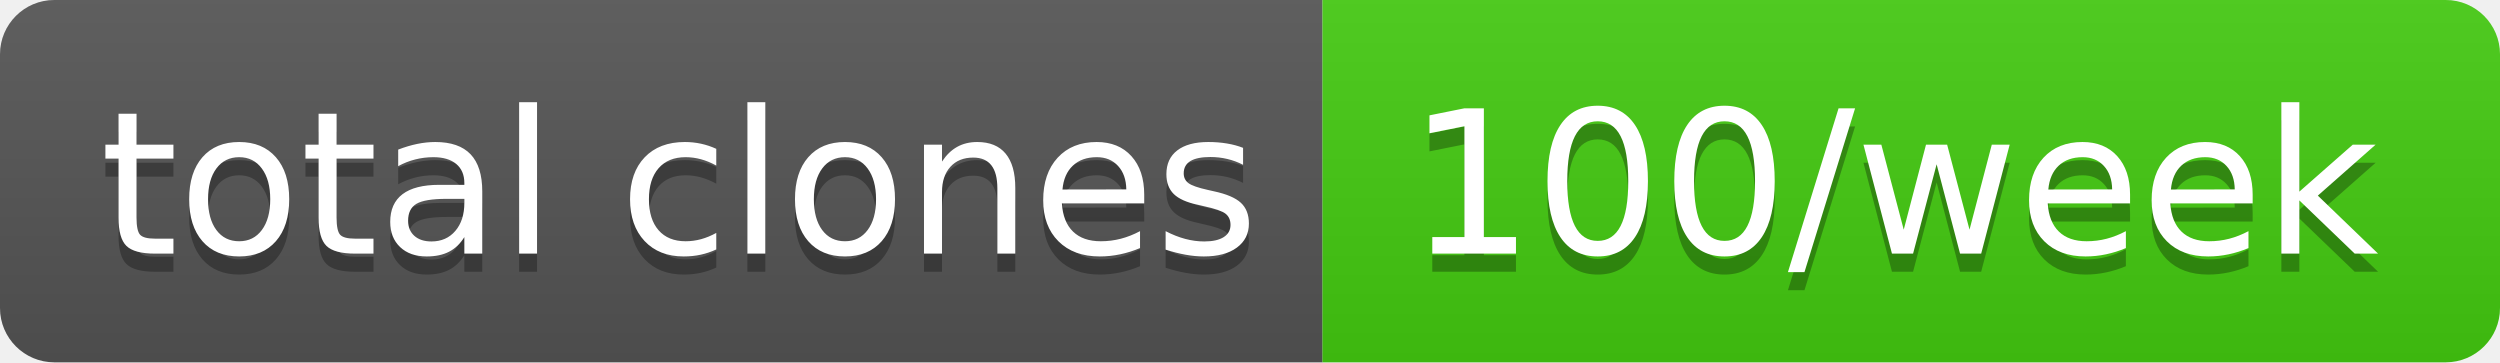
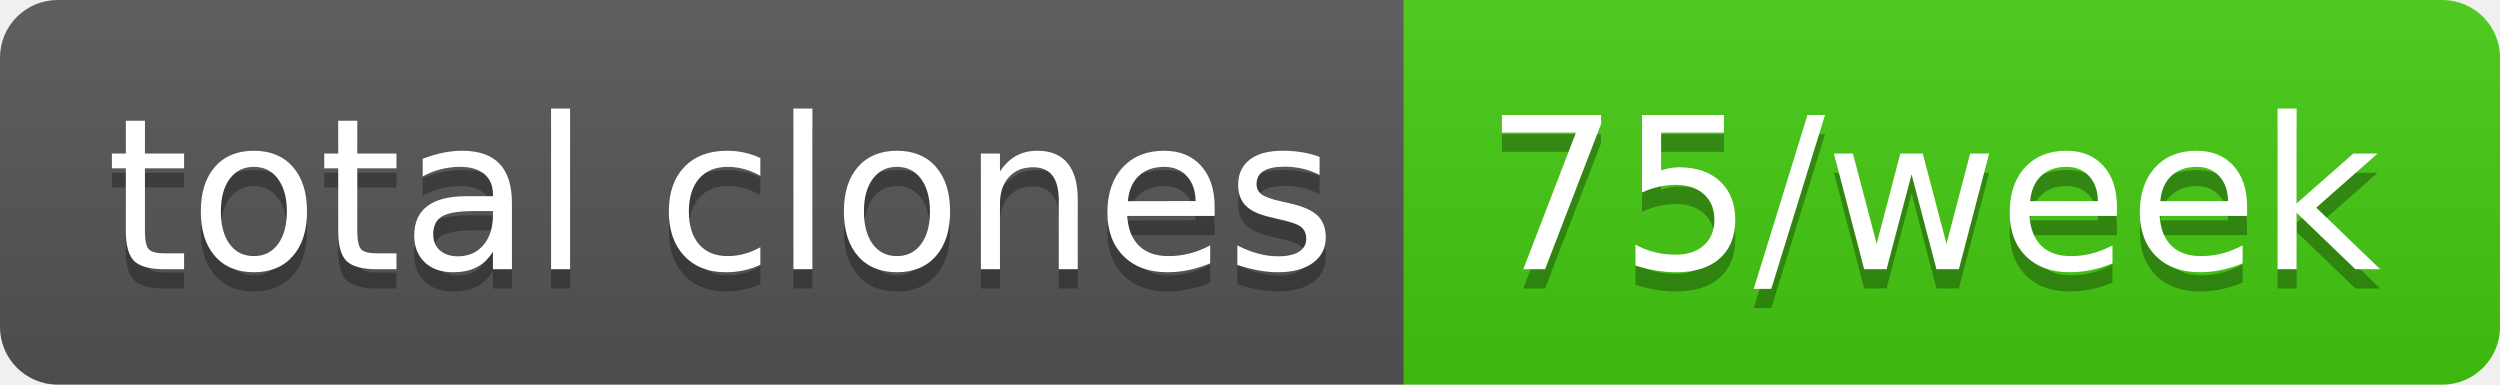
- <svg xmlns="http://www.w3.org/2000/svg" width="138" height="20" role="img" aria-label="total clones: 100/week">
+ <svg xmlns="http://www.w3.org/2000/svg" width="130" height="20" role="img" aria-label="total clones: 75/week">
  <linearGradient id="s" x2="0" y2="100%">
    <stop offset="0" stop-color="#bbb" stop-opacity=".1" />
    <stop offset="1" stop-opacity=".1" />
  </linearGradient>
  <clipPath id="r">
-     <rect width="138" height="20" rx="3" fill="#fff" />
+     <rect width="130" height="20" rx="3" fill="#fff" />
  </clipPath>
  <g clip-path="url(#r)">
    <rect width="73" height="20" fill="#555" />
-     <rect x="73" width="65" height="20" fill="#4c1" />
-     <rect width="138" height="20" fill="url(#s)" />
+     <rect x="73" width="57" height="20" fill="#4c1" />
+     <rect width="130" height="20" fill="url(#s)" />
  </g>
  <g fill="#fff" text-anchor="middle" font-family="Verdana,Geneva,DejaVu Sans,sans-serif" text-rendering="geometricPrecision" font-size="110">
    <text aria-hidden="true" x="375" y="150" fill="#010101" fill-opacity=".3" transform="scale(.1)" textLength="630">total clones</text>
    <text x="375" y="140" transform="scale(.1)" fill="#fff" textLength="630">total clones</text>
-     <text aria-hidden="true" x="1045" y="150" fill="#010101" fill-opacity=".3" transform="scale(.1)" textLength="550">100/week</text>
-     <text x="1045" y="140" transform="scale(.1)" fill="#fff" textLength="550">100/week</text>
+     <text aria-hidden="true" x="1005" y="150" fill="#010101" fill-opacity=".3" transform="scale(.1)" textLength="470">75/week</text>
+     <text x="1005" y="140" transform="scale(.1)" fill="#fff" textLength="470">75/week</text>
  </g>
</svg>
